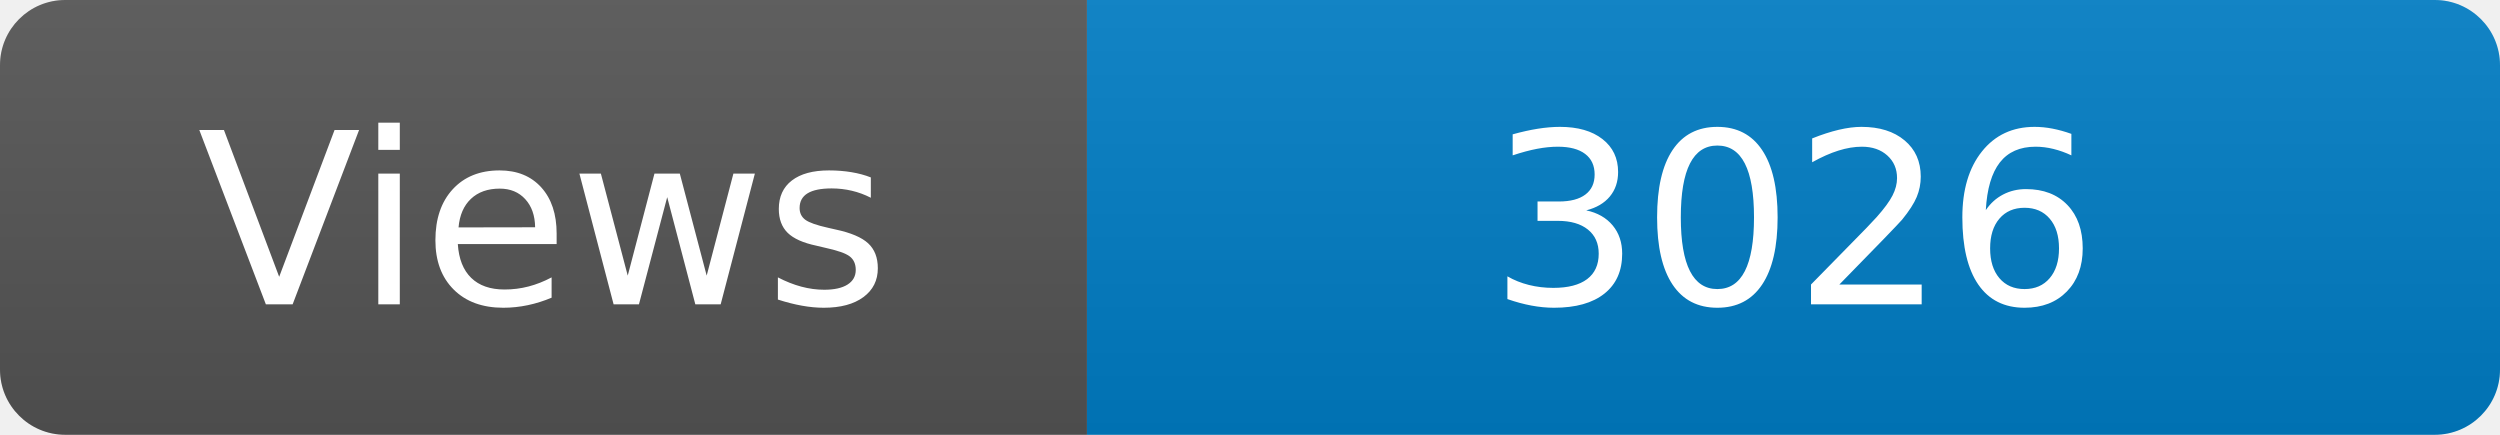
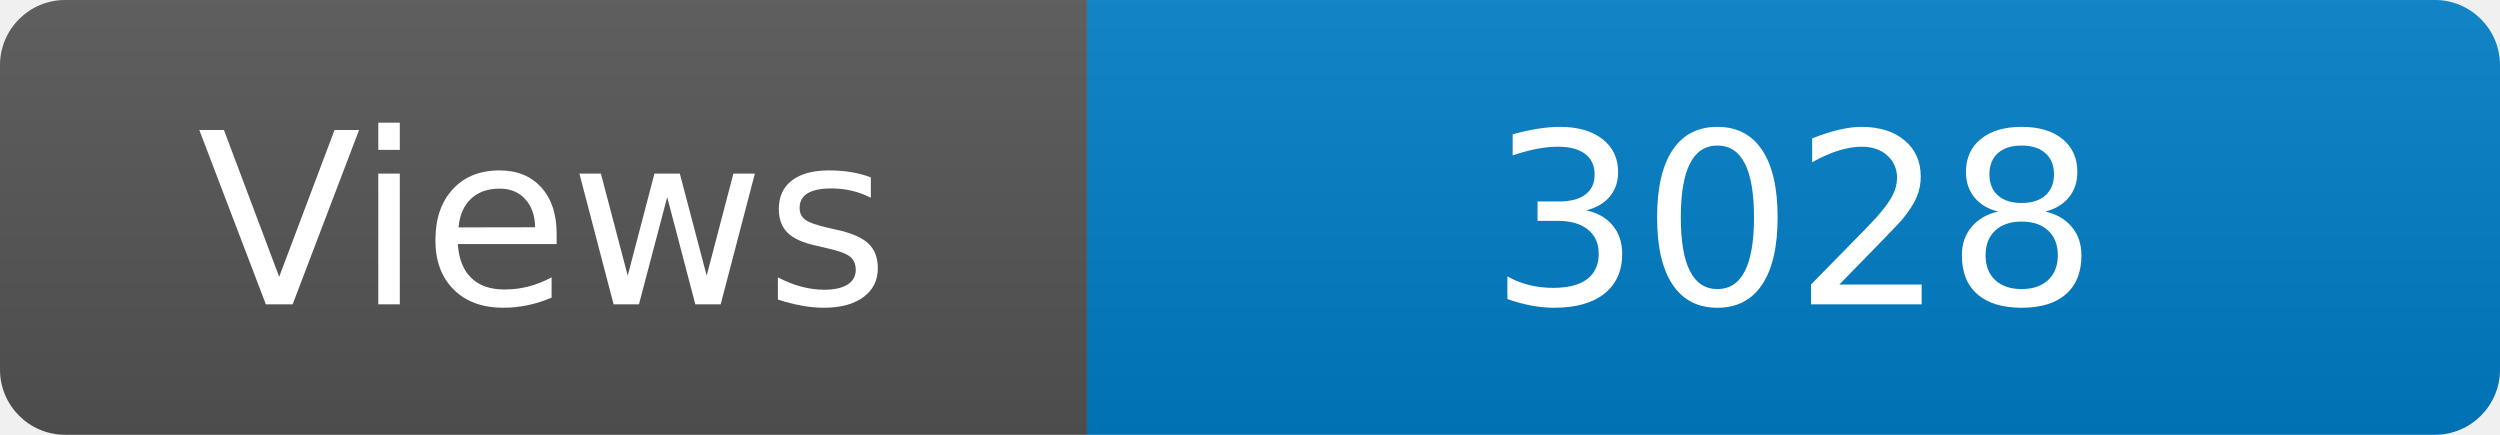
<svg xmlns="http://www.w3.org/2000/svg" width="115" height="20" role="img" aria-label="Maintained?: yes">
  <linearGradient id="s" x2="0" y2="100%">
    <stop offset="0" stop-color="#bbb" stop-opacity=".1" />
    <stop offset="1" stop-opacity=".1" />
  </linearGradient>
  <clipPath id="r">
    <rect width="115" height="20" rx="3" fill="#fff" />
  </clipPath>
  <g clip-path="url(#r)">
    <rect width="50" height="20" fill="#555" />
    <rect x="50" width="160" height="20" fill="#007ec6" />
    <rect width="115" height="20" fill="url(#s)" />
  </g>
  <g fill="#fff" text-anchor="middle" font-family="Verdana,Geneva,DejaVu Sans,sans-serif" font-size="110">
    <text x="250" y="140" transform="scale(.1)" fill="#fff">Views</text>
-     <text x="825" y="140" transform="scale(.1)" fill="#fff">3026</text>
+     <text x="825" y="140" transform="scale(.1)" fill="#fff">3028</text>
  </g>
</svg>
